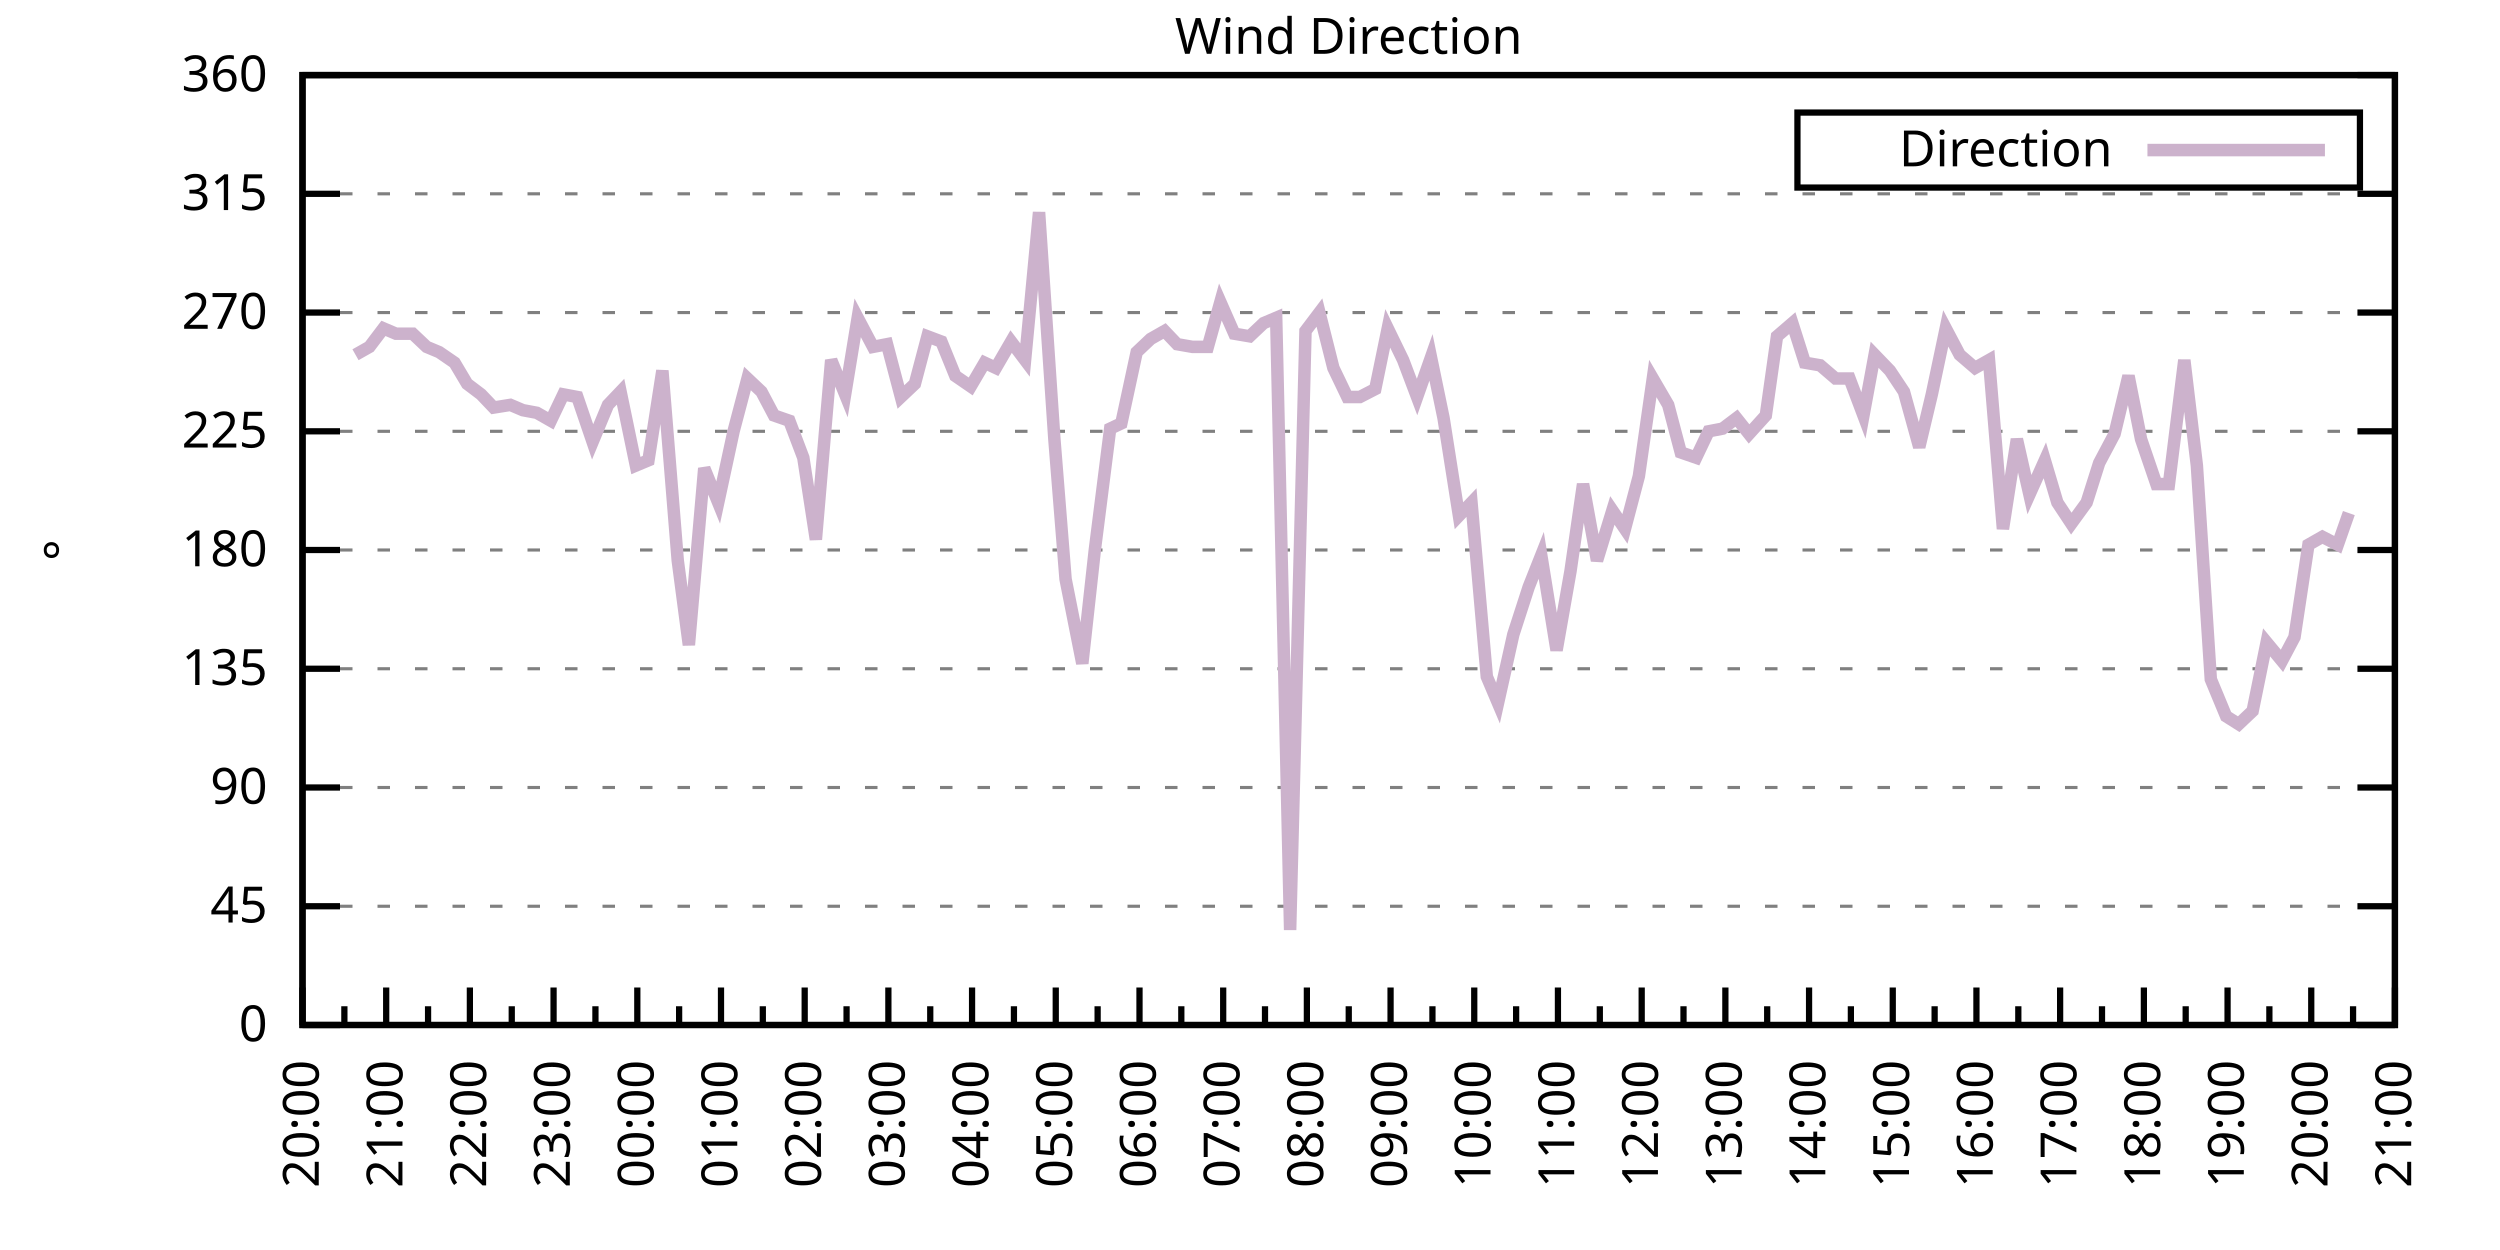
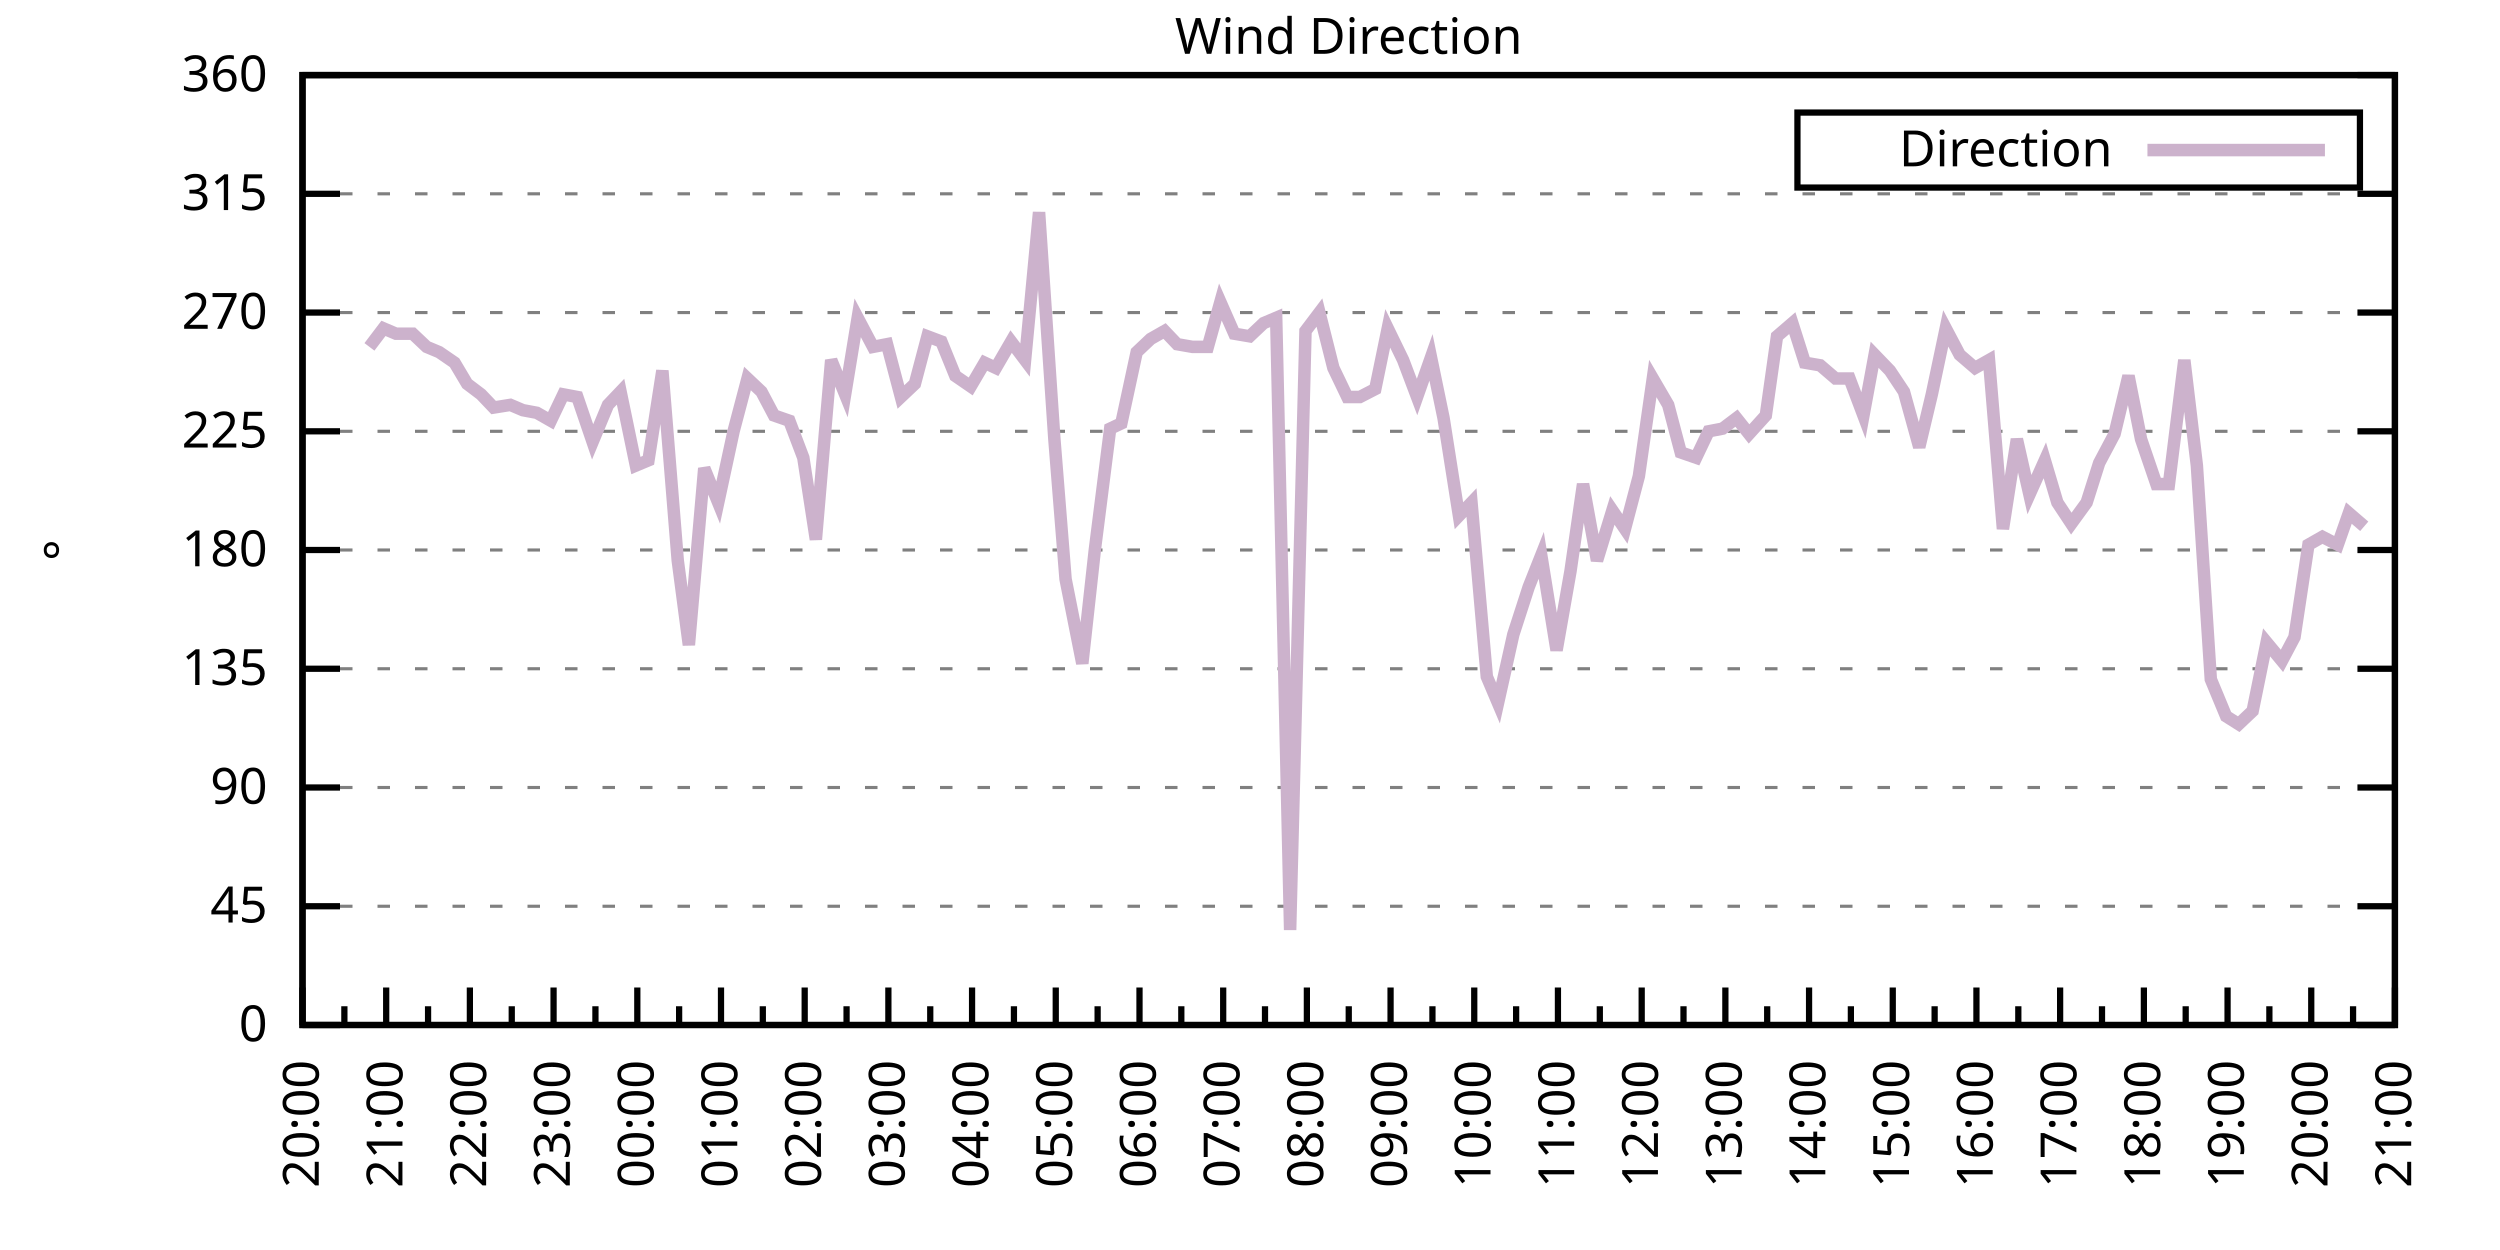
<svg xmlns="http://www.w3.org/2000/svg" xmlns:xlink="http://www.w3.org/1999/xlink" width="400" height="200" viewBox="0 0 400 200">
  <g id="gnuplot_canvas">
    <rect x="0" y="0" width="400" height="200" fill="none" />
    <defs>
      <circle id="gpDot" r="0.5" stroke-width="0.5" stroke="currentColor" />
      <path id="gpPt0" stroke-width="0.333" stroke="currentColor" d="M-1,0 h2 M0,-1 v2" />
      <path id="gpPt1" stroke-width="0.333" stroke="currentColor" d="M-1,-1 L1,1 M1,-1 L-1,1" />
      <path id="gpPt2" stroke-width="0.333" stroke="currentColor" d="M-1,0 L1,0 M0,-1 L0,1 M-1,-1 L1,1 M-1,1 L1,-1" />
      <rect id="gpPt3" stroke-width="0.333" stroke="currentColor" x="-1" y="-1" width="2" height="2" />
      <rect id="gpPt4" stroke-width="0.333" stroke="currentColor" fill="currentColor" x="-1" y="-1" width="2" height="2" />
      <circle id="gpPt5" stroke-width="0.333" stroke="currentColor" cx="0" cy="0" r="1" />
      <use xlink:href="#gpPt5" id="gpPt6" fill="currentColor" stroke="none" />
      <path id="gpPt7" stroke-width="0.333" stroke="currentColor" d="M0,-1.33 L-1.33,0.67 L1.33,0.67 z" />
      <use xlink:href="#gpPt7" id="gpPt8" fill="currentColor" stroke="none" />
      <use xlink:href="#gpPt7" id="gpPt9" stroke="currentColor" transform="rotate(180)" />
      <use xlink:href="#gpPt9" id="gpPt10" fill="currentColor" stroke="none" />
      <use xlink:href="#gpPt3" id="gpPt11" stroke="currentColor" transform="rotate(45)" />
      <use xlink:href="#gpPt11" id="gpPt12" fill="currentColor" stroke="none" />
      <path id="gpPt13" stroke-width="0.333" stroke="currentColor" d="M0,1.330 L1.265,0.411 L0.782,-1.067 L-0.782,-1.076 L-1.265,0.411 z" />
      <use xlink:href="#gpPt13" id="gpPt14" fill="currentColor" stroke="none" />
      <filter id="textbox" filterUnits="objectBoundingBox" x="0" y="0" height="1" width="1">
        <feFlood flood-color="white" flood-opacity="1" result="bgnd" />
        <feComposite in="SourceGraphic" in2="bgnd" operator="atop" />
      </filter>
      <filter id="greybox" filterUnits="objectBoundingBox" x="0" y="0" height="1" width="1">
        <feFlood flood-color="lightgrey" flood-opacity="1" result="grey" />
        <feComposite in="SourceGraphic" in2="grey" operator="atop" />
      </filter>
    </defs>
    <g fill="none" color="white" stroke="currentColor" stroke-width="1.00" stroke-linecap="butt" stroke-linejoin="miter">
</g>
    <g fill="none" color="black" stroke="currentColor" stroke-width="1.00" stroke-linecap="butt" stroke-linejoin="miter">
      <g stroke="none" shape-rendering="crispEdges">
        <polygon fill="rgb(255, 255, 255)" points="48.40,164.00 383.18,164.00 383.18,12.02 48.40,12.02 " />
      </g>
    </g>
    <g fill="none" color="black" stroke="currentColor" stroke-width="1.00" stroke-linecap="butt" stroke-linejoin="miter">
</g>
    <g fill="none" color="black" stroke="black" stroke-width="0.50" stroke-linecap="butt" stroke-linejoin="miter">
</g>
    <g fill="none" color="gray" stroke="currentColor" stroke-width="0.50" stroke-linecap="butt" stroke-linejoin="miter">
      <path stroke="gray" stroke-dasharray="2,4" class="gridline" d="M48.40,164.00 L383.19,164.00  " />
    </g>
    <g fill="none" color="gray" stroke="gray" stroke-width="1.00" stroke-linecap="butt" stroke-linejoin="miter">
</g>
    <g fill="none" color="black" stroke="currentColor" stroke-width="1.00" stroke-linecap="butt" stroke-linejoin="miter">
      <path stroke="black" d="M48.40,164.00 L54.40,164.00 M383.19,164.00 L377.19,164.00  " />
      <g transform="translate(42.80,166.60)" stroke="none" fill="black" font-family="Sans" font-size="8.00" text-anchor="end">
        <text>
          <tspan font-family="Sans"> 0</tspan>
        </text>
      </g>
    </g>
    <g fill="none" color="black" stroke="currentColor" stroke-width="1.00" stroke-linecap="butt" stroke-linejoin="miter">
</g>
    <g fill="none" color="black" stroke="black" stroke-width="0.50" stroke-linecap="butt" stroke-linejoin="miter">
</g>
    <g fill="none" color="gray" stroke="currentColor" stroke-width="0.50" stroke-linecap="butt" stroke-linejoin="miter">
      <path stroke="gray" stroke-dasharray="2,4" class="gridline" d="M48.40,145.00 L383.19,145.00  " />
    </g>
    <g fill="none" color="gray" stroke="gray" stroke-width="1.00" stroke-linecap="butt" stroke-linejoin="miter">
</g>
    <g fill="none" color="black" stroke="currentColor" stroke-width="1.00" stroke-linecap="butt" stroke-linejoin="miter">
      <path stroke="black" d="M48.40,145.00 L54.40,145.00 M383.19,145.00 L377.19,145.00  " />
      <g transform="translate(42.80,147.60)" stroke="none" fill="black" font-family="Sans" font-size="8.00" text-anchor="end">
        <text>
          <tspan font-family="Sans"> 45</tspan>
        </text>
      </g>
    </g>
    <g fill="none" color="black" stroke="currentColor" stroke-width="1.00" stroke-linecap="butt" stroke-linejoin="miter">
</g>
    <g fill="none" color="black" stroke="black" stroke-width="0.50" stroke-linecap="butt" stroke-linejoin="miter">
</g>
    <g fill="none" color="gray" stroke="currentColor" stroke-width="0.50" stroke-linecap="butt" stroke-linejoin="miter">
      <path stroke="gray" stroke-dasharray="2,4" class="gridline" d="M48.40,126.00 L383.19,126.00  " />
    </g>
    <g fill="none" color="gray" stroke="gray" stroke-width="1.00" stroke-linecap="butt" stroke-linejoin="miter">
</g>
    <g fill="none" color="black" stroke="currentColor" stroke-width="1.00" stroke-linecap="butt" stroke-linejoin="miter">
      <path stroke="black" d="M48.40,126.00 L54.40,126.00 M383.19,126.00 L377.19,126.00  " />
      <g transform="translate(42.80,128.60)" stroke="none" fill="black" font-family="Sans" font-size="8.00" text-anchor="end">
        <text>
          <tspan font-family="Sans"> 90</tspan>
        </text>
      </g>
    </g>
    <g fill="none" color="black" stroke="currentColor" stroke-width="1.00" stroke-linecap="butt" stroke-linejoin="miter">
</g>
    <g fill="none" color="black" stroke="black" stroke-width="0.50" stroke-linecap="butt" stroke-linejoin="miter">
</g>
    <g fill="none" color="gray" stroke="currentColor" stroke-width="0.50" stroke-linecap="butt" stroke-linejoin="miter">
      <path stroke="gray" stroke-dasharray="2,4" class="gridline" d="M48.40,107.00 L383.19,107.00  " />
    </g>
    <g fill="none" color="gray" stroke="gray" stroke-width="1.00" stroke-linecap="butt" stroke-linejoin="miter">
</g>
    <g fill="none" color="black" stroke="currentColor" stroke-width="1.00" stroke-linecap="butt" stroke-linejoin="miter">
      <path stroke="black" d="M48.40,107.00 L54.40,107.00 M383.19,107.00 L377.19,107.00  " />
      <g transform="translate(42.80,109.60)" stroke="none" fill="black" font-family="Sans" font-size="8.00" text-anchor="end">
        <text>
          <tspan font-family="Sans"> 135</tspan>
        </text>
      </g>
    </g>
    <g fill="none" color="black" stroke="currentColor" stroke-width="1.00" stroke-linecap="butt" stroke-linejoin="miter">
</g>
    <g fill="none" color="black" stroke="black" stroke-width="0.50" stroke-linecap="butt" stroke-linejoin="miter">
</g>
    <g fill="none" color="gray" stroke="currentColor" stroke-width="0.50" stroke-linecap="butt" stroke-linejoin="miter">
      <path stroke="gray" stroke-dasharray="2,4" class="gridline" d="M48.40,88.00 L383.19,88.00  " />
    </g>
    <g fill="none" color="gray" stroke="gray" stroke-width="1.00" stroke-linecap="butt" stroke-linejoin="miter">
</g>
    <g fill="none" color="black" stroke="currentColor" stroke-width="1.00" stroke-linecap="butt" stroke-linejoin="miter">
      <path stroke="black" d="M48.40,88.00 L54.40,88.00 M383.19,88.00 L377.19,88.00  " />
      <g transform="translate(42.80,90.60)" stroke="none" fill="black" font-family="Sans" font-size="8.00" text-anchor="end">
        <text>
          <tspan font-family="Sans"> 180</tspan>
        </text>
      </g>
    </g>
    <g fill="none" color="black" stroke="currentColor" stroke-width="1.00" stroke-linecap="butt" stroke-linejoin="miter">
</g>
    <g fill="none" color="black" stroke="black" stroke-width="0.50" stroke-linecap="butt" stroke-linejoin="miter">
</g>
    <g fill="none" color="gray" stroke="currentColor" stroke-width="0.50" stroke-linecap="butt" stroke-linejoin="miter">
      <path stroke="gray" stroke-dasharray="2,4" class="gridline" d="M48.40,69.01 L383.19,69.01  " />
    </g>
    <g fill="none" color="gray" stroke="gray" stroke-width="1.00" stroke-linecap="butt" stroke-linejoin="miter">
</g>
    <g fill="none" color="black" stroke="currentColor" stroke-width="1.00" stroke-linecap="butt" stroke-linejoin="miter">
      <path stroke="black" d="M48.40,69.01 L54.40,69.01 M383.19,69.01 L377.19,69.01  " />
      <g transform="translate(42.80,71.61)" stroke="none" fill="black" font-family="Sans" font-size="8.00" text-anchor="end">
        <text>
          <tspan font-family="Sans"> 225</tspan>
        </text>
      </g>
    </g>
    <g fill="none" color="black" stroke="currentColor" stroke-width="1.00" stroke-linecap="butt" stroke-linejoin="miter">
</g>
    <g fill="none" color="black" stroke="black" stroke-width="0.50" stroke-linecap="butt" stroke-linejoin="miter">
</g>
    <g fill="none" color="gray" stroke="currentColor" stroke-width="0.50" stroke-linecap="butt" stroke-linejoin="miter">
      <path stroke="gray" stroke-dasharray="2,4" class="gridline" d="M48.40,50.01 L383.19,50.01  " />
    </g>
    <g fill="none" color="gray" stroke="gray" stroke-width="1.00" stroke-linecap="butt" stroke-linejoin="miter">
</g>
    <g fill="none" color="black" stroke="currentColor" stroke-width="1.00" stroke-linecap="butt" stroke-linejoin="miter">
      <path stroke="black" d="M48.40,50.01 L54.40,50.01 M383.19,50.01 L377.19,50.01  " />
      <g transform="translate(42.80,52.61)" stroke="none" fill="black" font-family="Sans" font-size="8.00" text-anchor="end">
        <text>
          <tspan font-family="Sans"> 270</tspan>
        </text>
      </g>
    </g>
    <g fill="none" color="black" stroke="currentColor" stroke-width="1.00" stroke-linecap="butt" stroke-linejoin="miter">
</g>
    <g fill="none" color="black" stroke="black" stroke-width="0.50" stroke-linecap="butt" stroke-linejoin="miter">
</g>
    <g fill="none" color="gray" stroke="currentColor" stroke-width="0.50" stroke-linecap="butt" stroke-linejoin="miter">
      <path stroke="gray" stroke-dasharray="2,4" class="gridline" d="M48.40,31.01 L383.19,31.01  " />
    </g>
    <g fill="none" color="gray" stroke="gray" stroke-width="1.00" stroke-linecap="butt" stroke-linejoin="miter">
</g>
    <g fill="none" color="black" stroke="currentColor" stroke-width="1.00" stroke-linecap="butt" stroke-linejoin="miter">
      <path stroke="black" d="M48.40,31.01 L54.40,31.01 M383.19,31.01 L377.19,31.01  " />
      <g transform="translate(42.80,33.61)" stroke="none" fill="black" font-family="Sans" font-size="8.00" text-anchor="end">
        <text>
          <tspan font-family="Sans"> 315</tspan>
        </text>
      </g>
    </g>
    <g fill="none" color="black" stroke="currentColor" stroke-width="1.00" stroke-linecap="butt" stroke-linejoin="miter">
</g>
    <g fill="none" color="black" stroke="black" stroke-width="0.50" stroke-linecap="butt" stroke-linejoin="miter">
</g>
    <g fill="none" color="gray" stroke="currentColor" stroke-width="0.50" stroke-linecap="butt" stroke-linejoin="miter">
      <path stroke="gray" stroke-dasharray="2,4" class="gridline" d="M48.40,12.01 L383.19,12.01  " />
    </g>
    <g fill="none" color="gray" stroke="gray" stroke-width="1.00" stroke-linecap="butt" stroke-linejoin="miter">
</g>
    <g fill="none" color="black" stroke="currentColor" stroke-width="1.00" stroke-linecap="butt" stroke-linejoin="miter">
      <path stroke="black" d="M48.40,12.01 L54.40,12.01 M383.19,12.01 L377.19,12.01  " />
      <g transform="translate(42.80,14.61)" stroke="none" fill="black" font-family="Sans" font-size="8.00" text-anchor="end">
        <text>
          <tspan font-family="Sans"> 360</tspan>
        </text>
      </g>
    </g>
    <g fill="none" color="black" stroke="currentColor" stroke-width="1.00" stroke-linecap="butt" stroke-linejoin="miter">
      <path stroke="black" d="M48.40,164.00 L48.40,158.00  " />
      <g transform="translate(51.00,169.60) rotate(270)" stroke="none" fill="black" font-family="Sans" font-size="8.00" text-anchor="end">
        <text>
          <tspan font-family="Sans">20:00</tspan>
        </text>
      </g>
    </g>
    <g fill="none" color="black" stroke="currentColor" stroke-width="1.00" stroke-linecap="butt" stroke-linejoin="miter">
      <path stroke="black" d="M55.10,164.00 L55.10,161.00 M61.79,164.00 L61.79,158.00  " />
      <g transform="translate(64.39,169.60) rotate(270)" stroke="none" fill="black" font-family="Sans" font-size="8.00" text-anchor="end">
        <text>
          <tspan font-family="Sans">21:00</tspan>
        </text>
      </g>
    </g>
    <g fill="none" color="black" stroke="currentColor" stroke-width="1.00" stroke-linecap="butt" stroke-linejoin="miter">
      <path stroke="black" d="M68.49,164.00 L68.49,161.00 M75.18,164.00 L75.18,158.00  " />
      <g transform="translate(77.78,169.60) rotate(270)" stroke="none" fill="black" font-family="Sans" font-size="8.00" text-anchor="end">
        <text>
          <tspan font-family="Sans">22:00</tspan>
        </text>
      </g>
    </g>
    <g fill="none" color="black" stroke="currentColor" stroke-width="1.00" stroke-linecap="butt" stroke-linejoin="miter">
      <path stroke="black" d="M81.88,164.00 L81.88,161.00 M88.57,164.00 L88.57,158.00  " />
      <g transform="translate(91.17,169.60) rotate(270)" stroke="none" fill="black" font-family="Sans" font-size="8.00" text-anchor="end">
        <text>
          <tspan font-family="Sans">23:00</tspan>
        </text>
      </g>
    </g>
    <g fill="none" color="black" stroke="currentColor" stroke-width="1.00" stroke-linecap="butt" stroke-linejoin="miter">
      <path stroke="black" d="M95.27,164.00 L95.27,161.00 M101.97,164.00 L101.97,158.00  " />
      <g transform="translate(104.57,169.60) rotate(270)" stroke="none" fill="black" font-family="Sans" font-size="8.00" text-anchor="end">
        <text>
          <tspan font-family="Sans">00:00</tspan>
        </text>
      </g>
    </g>
    <g fill="none" color="black" stroke="currentColor" stroke-width="1.00" stroke-linecap="butt" stroke-linejoin="miter">
      <path stroke="black" d="M108.66,164.00 L108.66,161.00 M115.36,164.00 L115.36,158.00  " />
      <g transform="translate(117.96,169.60) rotate(270)" stroke="none" fill="black" font-family="Sans" font-size="8.00" text-anchor="end">
        <text>
          <tspan font-family="Sans">01:00</tspan>
        </text>
      </g>
    </g>
    <g fill="none" color="black" stroke="currentColor" stroke-width="1.00" stroke-linecap="butt" stroke-linejoin="miter">
      <path stroke="black" d="M122.05,164.00 L122.05,161.00 M128.75,164.00 L128.75,158.00  " />
      <g transform="translate(131.35,169.60) rotate(270)" stroke="none" fill="black" font-family="Sans" font-size="8.00" text-anchor="end">
        <text>
          <tspan font-family="Sans">02:00</tspan>
        </text>
      </g>
    </g>
    <g fill="none" color="black" stroke="currentColor" stroke-width="1.00" stroke-linecap="butt" stroke-linejoin="miter">
      <path stroke="black" d="M135.45,164.00 L135.45,161.00 M142.14,164.00 L142.14,158.00  " />
      <g transform="translate(144.74,169.60) rotate(270)" stroke="none" fill="black" font-family="Sans" font-size="8.00" text-anchor="end">
        <text>
          <tspan font-family="Sans">03:00</tspan>
        </text>
      </g>
    </g>
    <g fill="none" color="black" stroke="currentColor" stroke-width="1.00" stroke-linecap="butt" stroke-linejoin="miter">
      <path stroke="black" d="M148.84,164.00 L148.84,161.00 M155.53,164.00 L155.53,158.00  " />
      <g transform="translate(158.13,169.60) rotate(270)" stroke="none" fill="black" font-family="Sans" font-size="8.00" text-anchor="end">
        <text>
          <tspan font-family="Sans">04:00</tspan>
        </text>
      </g>
    </g>
    <g fill="none" color="black" stroke="currentColor" stroke-width="1.00" stroke-linecap="butt" stroke-linejoin="miter">
      <path stroke="black" d="M162.23,164.00 L162.23,161.00 M168.92,164.00 L168.92,158.00  " />
      <g transform="translate(171.52,169.60) rotate(270)" stroke="none" fill="black" font-family="Sans" font-size="8.00" text-anchor="end">
        <text>
          <tspan font-family="Sans">05:00</tspan>
        </text>
      </g>
    </g>
    <g fill="none" color="black" stroke="currentColor" stroke-width="1.00" stroke-linecap="butt" stroke-linejoin="miter">
      <path stroke="black" d="M175.62,164.00 L175.62,161.00 M182.32,164.00 L182.32,158.00  " />
      <g transform="translate(184.92,169.60) rotate(270)" stroke="none" fill="black" font-family="Sans" font-size="8.00" text-anchor="end">
        <text>
          <tspan font-family="Sans">06:00</tspan>
        </text>
      </g>
    </g>
    <g fill="none" color="black" stroke="currentColor" stroke-width="1.00" stroke-linecap="butt" stroke-linejoin="miter">
      <path stroke="black" d="M189.01,164.00 L189.01,161.00 M195.71,164.00 L195.71,158.00  " />
      <g transform="translate(198.31,169.60) rotate(270)" stroke="none" fill="black" font-family="Sans" font-size="8.00" text-anchor="end">
        <text>
          <tspan font-family="Sans">07:00</tspan>
        </text>
      </g>
    </g>
    <g fill="none" color="black" stroke="currentColor" stroke-width="1.00" stroke-linecap="butt" stroke-linejoin="miter">
      <path stroke="black" d="M202.40,164.00 L202.40,161.00 M209.10,164.00 L209.10,158.00  " />
      <g transform="translate(211.70,169.60) rotate(270)" stroke="none" fill="black" font-family="Sans" font-size="8.00" text-anchor="end">
        <text>
          <tspan font-family="Sans">08:00</tspan>
        </text>
      </g>
    </g>
    <g fill="none" color="black" stroke="currentColor" stroke-width="1.00" stroke-linecap="butt" stroke-linejoin="miter">
      <path stroke="black" d="M215.80,164.00 L215.80,161.00 M222.49,164.00 L222.49,158.00  " />
      <g transform="translate(225.09,169.60) rotate(270)" stroke="none" fill="black" font-family="Sans" font-size="8.00" text-anchor="end">
        <text>
          <tspan font-family="Sans">09:00</tspan>
        </text>
      </g>
    </g>
    <g fill="none" color="black" stroke="currentColor" stroke-width="1.00" stroke-linecap="butt" stroke-linejoin="miter">
      <path stroke="black" d="M229.19,164.00 L229.19,161.00 M235.88,164.00 L235.88,158.00  " />
      <g transform="translate(238.48,169.60) rotate(270)" stroke="none" fill="black" font-family="Sans" font-size="8.00" text-anchor="end">
        <text>
          <tspan font-family="Sans">10:00</tspan>
        </text>
      </g>
    </g>
    <g fill="none" color="black" stroke="currentColor" stroke-width="1.00" stroke-linecap="butt" stroke-linejoin="miter">
      <path stroke="black" d="M242.58,164.00 L242.58,161.00 M249.27,164.00 L249.27,158.00  " />
      <g transform="translate(251.87,169.60) rotate(270)" stroke="none" fill="black" font-family="Sans" font-size="8.00" text-anchor="end">
        <text>
          <tspan font-family="Sans">11:00</tspan>
        </text>
      </g>
    </g>
    <g fill="none" color="black" stroke="currentColor" stroke-width="1.00" stroke-linecap="butt" stroke-linejoin="miter">
      <path stroke="black" d="M255.97,164.00 L255.97,161.00 M262.67,164.00 L262.67,158.00  " />
      <g transform="translate(265.27,169.60) rotate(270)" stroke="none" fill="black" font-family="Sans" font-size="8.00" text-anchor="end">
        <text>
          <tspan font-family="Sans">12:00</tspan>
        </text>
      </g>
    </g>
    <g fill="none" color="black" stroke="currentColor" stroke-width="1.00" stroke-linecap="butt" stroke-linejoin="miter">
      <path stroke="black" d="M269.36,164.00 L269.36,161.00 M276.06,164.00 L276.06,158.00  " />
      <g transform="translate(278.66,169.60) rotate(270)" stroke="none" fill="black" font-family="Sans" font-size="8.00" text-anchor="end">
        <text>
          <tspan font-family="Sans">13:00</tspan>
        </text>
      </g>
    </g>
    <g fill="none" color="black" stroke="currentColor" stroke-width="1.00" stroke-linecap="butt" stroke-linejoin="miter">
      <path stroke="black" d="M282.75,164.00 L282.75,161.00 M289.45,164.00 L289.45,158.00  " />
      <g transform="translate(292.05,169.60) rotate(270)" stroke="none" fill="black" font-family="Sans" font-size="8.00" text-anchor="end">
        <text>
          <tspan font-family="Sans">14:00</tspan>
        </text>
      </g>
    </g>
    <g fill="none" color="black" stroke="currentColor" stroke-width="1.00" stroke-linecap="butt" stroke-linejoin="miter">
      <path stroke="black" d="M296.14,164.00 L296.14,161.00 M302.84,164.00 L302.84,158.00  " />
      <g transform="translate(305.44,169.60) rotate(270)" stroke="none" fill="black" font-family="Sans" font-size="8.00" text-anchor="end">
        <text>
          <tspan font-family="Sans">15:00</tspan>
        </text>
      </g>
    </g>
    <g fill="none" color="black" stroke="currentColor" stroke-width="1.00" stroke-linecap="butt" stroke-linejoin="miter">
      <path stroke="black" d="M309.54,164.00 L309.54,161.00 M316.23,164.00 L316.23,158.00  " />
      <g transform="translate(318.83,169.60) rotate(270)" stroke="none" fill="black" font-family="Sans" font-size="8.00" text-anchor="end">
        <text>
          <tspan font-family="Sans">16:00</tspan>
        </text>
      </g>
    </g>
    <g fill="none" color="black" stroke="currentColor" stroke-width="1.00" stroke-linecap="butt" stroke-linejoin="miter">
      <path stroke="black" d="M322.93,164.00 L322.93,161.00 M329.62,164.00 L329.62,158.00  " />
      <g transform="translate(332.22,169.60) rotate(270)" stroke="none" fill="black" font-family="Sans" font-size="8.00" text-anchor="end">
        <text>
          <tspan font-family="Sans">17:00</tspan>
        </text>
      </g>
    </g>
    <g fill="none" color="black" stroke="currentColor" stroke-width="1.00" stroke-linecap="butt" stroke-linejoin="miter">
      <path stroke="black" d="M336.32,164.00 L336.32,161.00 M343.02,164.00 L343.02,158.00  " />
      <g transform="translate(345.62,169.60) rotate(270)" stroke="none" fill="black" font-family="Sans" font-size="8.00" text-anchor="end">
        <text>
          <tspan font-family="Sans">18:00</tspan>
        </text>
      </g>
    </g>
    <g fill="none" color="black" stroke="currentColor" stroke-width="1.00" stroke-linecap="butt" stroke-linejoin="miter">
      <path stroke="black" d="M349.71,164.00 L349.71,161.00 M356.41,164.00 L356.41,158.00  " />
      <g transform="translate(359.01,169.60) rotate(270)" stroke="none" fill="black" font-family="Sans" font-size="8.00" text-anchor="end">
        <text>
          <tspan font-family="Sans">19:00</tspan>
        </text>
      </g>
    </g>
    <g fill="none" color="black" stroke="currentColor" stroke-width="1.00" stroke-linecap="butt" stroke-linejoin="miter">
      <path stroke="black" d="M363.10,164.00 L363.10,161.00 M369.80,164.00 L369.80,158.00  " />
      <g transform="translate(372.40,169.60) rotate(270)" stroke="none" fill="black" font-family="Sans" font-size="8.00" text-anchor="end">
        <text>
          <tspan font-family="Sans">20:00</tspan>
        </text>
      </g>
    </g>
    <g fill="none" color="black" stroke="currentColor" stroke-width="1.00" stroke-linecap="butt" stroke-linejoin="miter">
      <path stroke="black" d="M376.49,164.00 L376.49,161.00 M383.19,164.00 L383.19,158.00  " />
      <g transform="translate(385.79,169.60) rotate(270)" stroke="none" fill="black" font-family="Sans" font-size="8.00" text-anchor="end">
        <text>
          <tspan font-family="Sans">21:00</tspan>
        </text>
      </g>
    </g>
    <g fill="none" color="black" stroke="currentColor" stroke-width="1.00" stroke-linecap="butt" stroke-linejoin="miter">
</g>
    <g fill="none" color="black" stroke="currentColor" stroke-width="1.00" stroke-linecap="butt" stroke-linejoin="miter">
      <path stroke="black" d="M48.40,12.01 L48.40,164.00 L383.19,164.00 L383.19,12.01 L48.40,12.01 Z  " />
    </g>
    <g fill="none" color="black" stroke="currentColor" stroke-width="1.00" stroke-linecap="butt" stroke-linejoin="miter">
      <g transform="translate(12.80,88.01) rotate(270)" stroke="none" fill="black" font-family="Sans" font-size="8.00" text-anchor="middle">
        <text>
          <tspan font-family="Sans">°</tspan>
        </text>
      </g>
    </g>
    <g fill="none" color="black" stroke="currentColor" stroke-width="1.00" stroke-linecap="butt" stroke-linejoin="miter">
</g>
    <g fill="none" color="black" stroke="currentColor" stroke-width="1.00" stroke-linecap="butt" stroke-linejoin="miter">
      <path stroke="black" d="M287.59,30.01 L287.59,18.01 L377.59,18.01 L377.59,30.01 L287.59,30.01 Z  " />
    </g>
    <g id="Wind_direction_plot_1">
      <g fill="none" color="white" stroke="black" stroke-width="2.00" stroke-linecap="butt" stroke-linejoin="miter">
</g>
      <g fill="none" color="black" stroke="currentColor" stroke-width="2.00" stroke-linecap="butt" stroke-linejoin="miter">
        <g transform="translate(337.99,26.61)" stroke="none" fill="black" font-family="Sans" font-size="8.00" text-anchor="end">
          <text>
            <tspan font-family="Sans">Direction</tspan>
          </text>
        </g>
      </g>
      <g fill="none" color="black" stroke="currentColor" stroke-width="2.00" stroke-linecap="butt" stroke-linejoin="miter">
-         <path stroke="rgb(204, 178, 204)" d="M343.59,24.01 L371.99,24.01 M56.88,56.76 L59.11,55.50 L61.35,52.54 L63.35,53.39 L66.03,53.39 L68.26,55.50   L70.27,56.34 L72.73,58.03 L74.74,61.41 L76.97,63.10 L78.98,65.21 L81.66,64.78 L83.66,65.63 L85.90,66.05   L88.13,67.32 L90.14,63.10 L92.37,63.52 L94.82,70.70 L97.28,64.78 L99.29,62.67 L101.74,74.49 L103.75,73.65   L105.98,59.30 L108.44,89.69 L110.22,103.20 L112.68,74.92 L114.91,80.41 L117.37,69.01 L119.60,60.56 L121.83,62.67   L123.84,66.47 L126.29,67.32 L128.53,73.23 L130.54,86.32 L132.99,57.61 L135.22,63.10 L137.23,50.85 L139.69,55.50   L141.92,55.07 L144.15,63.52 L146.38,61.41 L148.39,53.81 L150.62,54.65 L152.85,60.14 L155.31,61.83 L157.54,58.03   L159.33,58.87 L161.78,54.65 L164.01,57.61 L166.25,33.96 L168.70,70.27 L170.49,92.65 L173.17,106.16 L175.17,88.00   L177.63,68.58 L179.41,67.74 L181.87,56.34 L184.10,54.23 L186.33,52.96 L188.34,55.07 L190.80,55.50 L193.25,55.50   L195.26,48.32 L197.49,53.39 L199.95,53.81 L202.18,51.70 L204.19,50.85 L206.42,148.80 L208.88,52.96 L211.11,50.01   L213.34,58.87 L215.57,63.52 L217.58,63.52 L220.04,62.25 L222.04,52.54 L224.50,57.61 L226.73,63.52 L228.96,57.18   L230.97,66.90 L233.43,82.52 L235.44,80.41 L237.89,108.27 L239.68,112.49 L242.13,101.52 L244.59,93.92 L246.60,88.85   L249.05,104.05 L251.28,91.38 L253.29,77.45 L255.52,89.69 L257.98,81.67 L259.99,84.63 L262.22,76.18 L264.45,60.56   L266.91,64.78 L268.92,72.38 L271.37,73.23 L273.38,69.01 L275.61,68.58 L277.84,66.90 L279.85,69.43 L282.53,66.47   L284.32,53.81 L286.77,51.70 L288.78,58.03 L291.23,58.45 L293.69,60.56 L295.92,60.56 L298.15,66.47 L299.94,56.76   L302.39,59.30 L304.63,62.67 L307.08,71.54 L309.09,63.10 L311.32,52.54 L313.55,56.76 L316.01,58.87 L318.24,57.61   L320.47,84.63 L322.70,70.27 L324.71,79.14 L327.17,73.65 L329.18,80.41 L331.41,83.78 L333.86,80.41 L335.87,74.07   L338.33,69.43 L340.56,60.14 L342.57,70.27 L345.02,77.45 L347.03,77.45 L349.49,57.61 L351.50,74.49 L353.73,108.69   L356.18,114.60 L358.19,115.87 L360.42,113.76 L362.66,102.78 L365.11,105.74 L367.12,101.94 L369.35,87.16 L371.58,85.89   L374.04,87.16 L375.82,82.09  " />
+         <path stroke="rgb(204, 178, 204)" d="M343.59,24.01 L371.99,24.01 M59.11,55.50 L61.35,52.54 L63.35,53.39 L66.03,53.39 L68.26,55.50 L70.27,56.34   L72.73,58.03 L74.74,61.41 L76.97,63.10 L78.98,65.21 L81.66,64.78 L83.66,65.63 L85.90,66.05 L88.13,67.32   L90.14,63.10 L92.37,63.52 L94.82,70.70 L97.28,64.78 L99.29,62.67 L101.74,74.49 L103.75,73.65 L105.98,59.30   L108.44,89.69 L110.22,103.20 L112.68,74.92 L114.91,80.41 L117.37,69.01 L119.60,60.56 L121.83,62.67 L123.84,66.47   L126.29,67.32 L128.53,73.23 L130.54,86.32 L132.99,57.61 L135.22,63.10 L137.23,50.85 L139.69,55.50 L141.92,55.07   L144.15,63.52 L146.38,61.41 L148.39,53.81 L150.62,54.65 L152.85,60.14 L155.31,61.83 L157.54,58.03 L159.33,58.87   L161.78,54.65 L164.01,57.61 L166.25,33.96 L168.70,70.27 L170.49,92.65 L173.17,106.16 L175.17,88.00 L177.63,68.58   L179.41,67.74 L181.87,56.34 L184.10,54.23 L186.33,52.96 L188.34,55.07 L190.80,55.50 L193.25,55.50 L195.26,48.32   L197.49,53.39 L199.95,53.81 L202.18,51.70 L204.19,50.85 L206.42,148.80 L208.88,52.96 L211.11,50.01 L213.34,58.87   L215.57,63.52 L217.58,63.52 L220.04,62.25 L222.04,52.54 L224.50,57.61 L226.73,63.52 L228.96,57.18 L230.97,66.90   L233.43,82.52 L235.44,80.41 L237.89,108.27 L239.68,112.49 L242.13,101.52 L244.59,93.92 L246.60,88.85 L249.05,104.05   L251.28,91.38 L253.29,77.45 L255.52,89.69 L257.98,81.67 L259.99,84.63 L262.22,76.18 L264.45,60.56 L266.91,64.78   L268.92,72.38 L271.37,73.23 L273.38,69.01 L275.61,68.58 L277.84,66.90 L279.85,69.43 L282.53,66.47 L284.32,53.81   L286.77,51.70 L288.78,58.03 L291.23,58.45 L293.69,60.56 L295.92,60.56 L298.15,66.47 L299.94,56.76 L302.39,59.30   L304.63,62.67 L307.08,71.54 L309.09,63.10 L311.32,52.54 L313.55,56.76 L316.01,58.87 L318.24,57.61 L320.47,84.63   L322.70,70.27 L324.71,79.14 L327.17,73.65 L329.18,80.41 L331.41,83.78 L333.86,80.41 L335.87,74.07 L338.33,69.43   L340.56,60.14 L342.57,70.27 L345.02,77.45 L347.03,77.45 L349.49,57.61 L351.50,74.49 L353.73,108.69 L356.18,114.60   L358.19,115.87 L360.42,113.76 L362.66,102.78 L365.11,105.74 L367.12,101.94 L369.35,87.16 L371.58,85.89 L374.04,87.16   L375.82,82.09 L378.28,84.21  " />
      </g>
    </g>
    <g fill="none" color="black" stroke="currentColor" stroke-width="2.00" stroke-linecap="butt" stroke-linejoin="miter">
</g>
    <g fill="none" color="black" stroke="black" stroke-width="1.00" stroke-linecap="butt" stroke-linejoin="miter">
</g>
    <g fill="none" color="black" stroke="currentColor" stroke-width="1.00" stroke-linecap="butt" stroke-linejoin="miter">
      <path stroke="black" d="M48.40,12.01 L48.40,164.00 L383.19,164.00 L383.19,12.01 L48.40,12.01 Z  " />
    </g>
    <g fill="none" color="black" stroke="currentColor" stroke-width="1.00" stroke-linecap="butt" stroke-linejoin="miter">
      <g transform="translate(215.79,8.61)" stroke="none" fill="black" font-family="Sans" font-size="8.00" text-anchor="middle">
        <text>
          <tspan font-family="Sans">Wind Direction</tspan>
        </text>
      </g>
    </g>
    <g fill="none" color="black" stroke="currentColor" stroke-width="1.00" stroke-linecap="butt" stroke-linejoin="miter">
</g>
  </g>
</svg>
